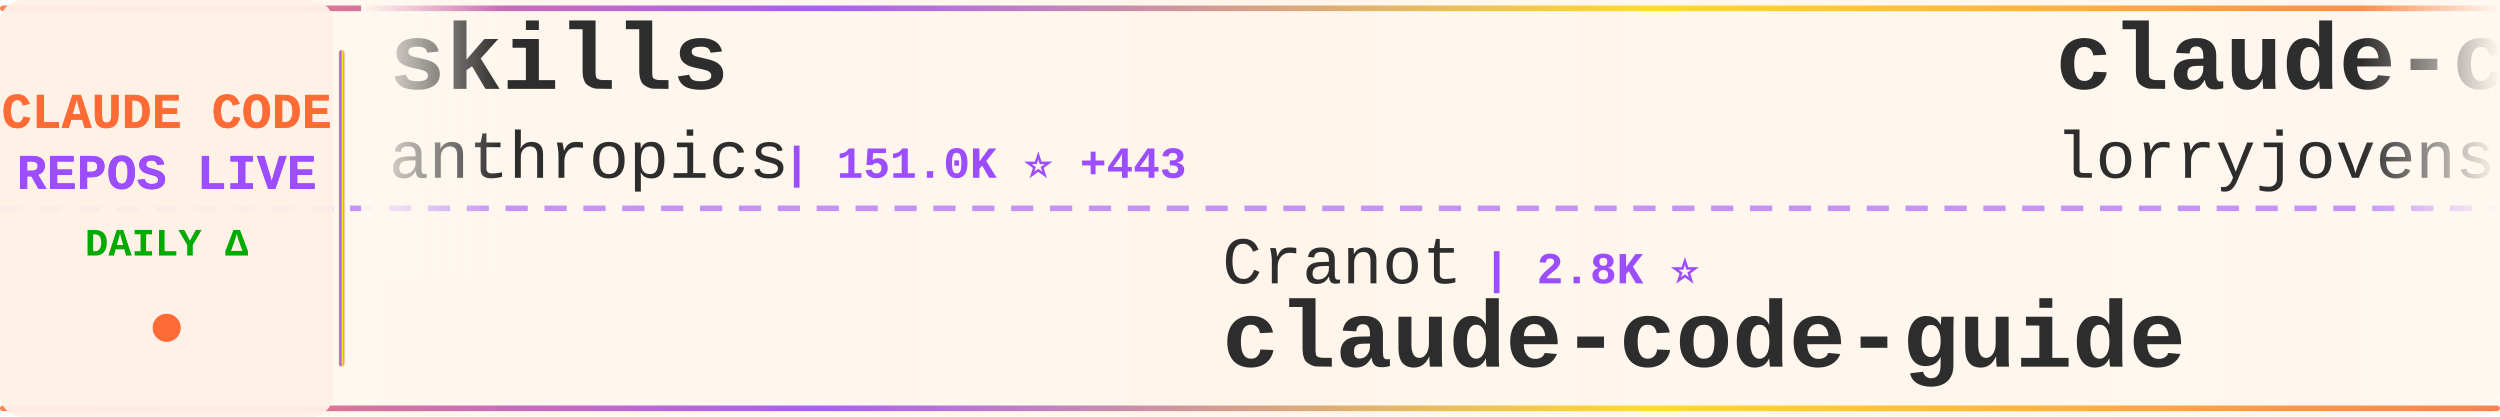
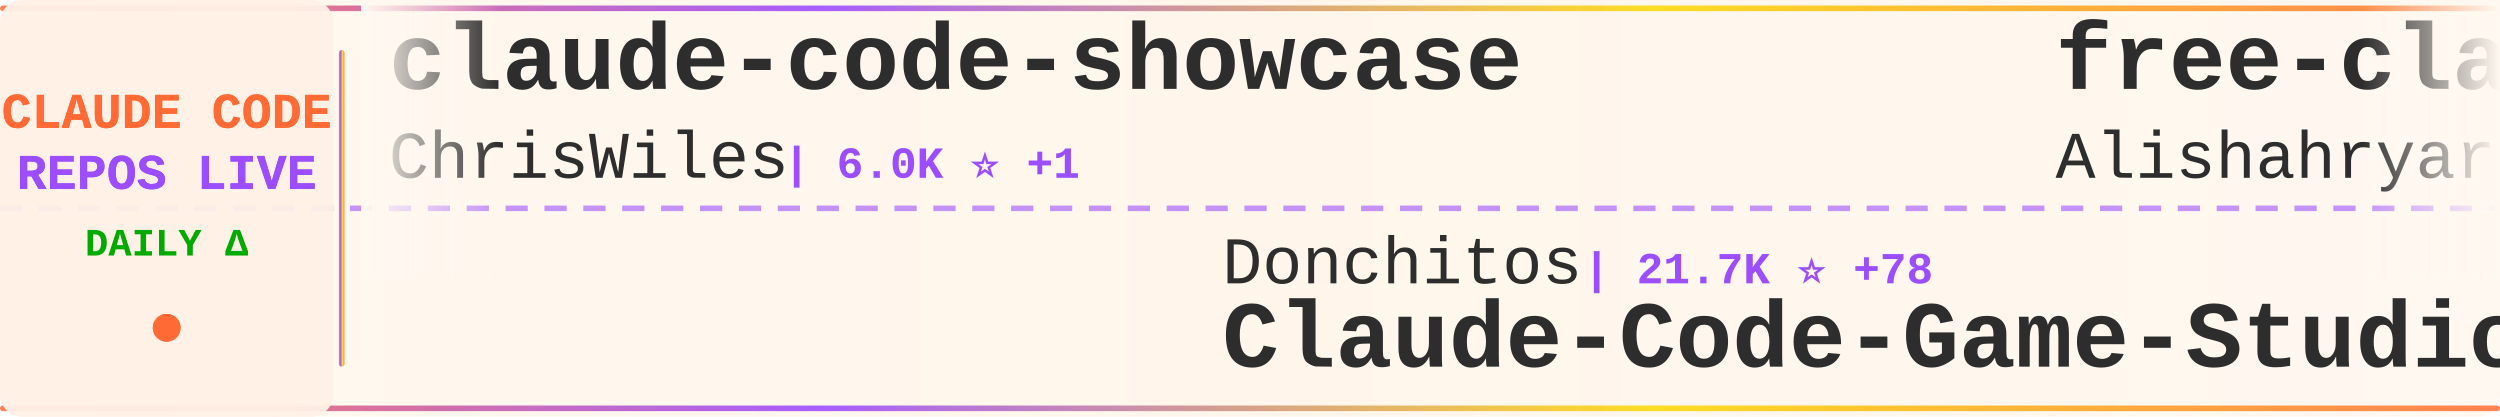
<svg xmlns="http://www.w3.org/2000/svg" width="900" height="150">
  <defs>
    <linearGradient id="tickerBg" x1="0%" y1="0%" x2="100%" y2="0%">
      <stop offset="0%" style="stop-color:#fff8f0;stop-opacity:0.98" />
      <stop offset="50%" style="stop-color:#fff5eb;stop-opacity:1" />
      <stop offset="100%" style="stop-color:#fff8f0;stop-opacity:0.98" />
    </linearGradient>
    <linearGradient id="borderGrad" x1="0%" y1="0%" x2="100%" y2="0%">
      <stop offset="0%" style="stop-color:#FF6B35;stop-opacity:0.85">
        <animate attributeName="stop-opacity" values="0.85;1;0.85" dur="2s" repeatCount="indefinite" />
      </stop>
      <stop offset="33%" style="stop-color:#9C4EFF;stop-opacity:0.9">
        <animate attributeName="stop-opacity" values="0.9;1;0.9" dur="2.2s" repeatCount="indefinite" />
      </stop>
      <stop offset="66%" style="stop-color:#FFD700;stop-opacity:0.85">
        <animate attributeName="stop-opacity" values="0.85;1;0.85" dur="1.8s" repeatCount="indefinite" />
      </stop>
      <stop offset="100%" style="stop-color:#FF6B35;stop-opacity:0.85">
        <animate attributeName="stop-opacity" values="0.85;1;0.85" dur="2s" repeatCount="indefinite" />
      </stop>
    </linearGradient>
    <filter id="textGlow">
      <feGaussianBlur stdDeviation="0.15" result="coloredBlur" />
      <feMerge>
        <feMergeNode in="coloredBlur" />
        <feMergeNode in="SourceGraphic" />
      </feMerge>
    </filter>
    <filter id="metricGlow">
      <feGaussianBlur stdDeviation="0.2" result="coloredBlur" />
      <feMerge>
        <feMergeNode in="coloredBlur" />
        <feMergeNode in="SourceGraphic" />
      </feMerge>
    </filter>
    <linearGradient id="leftFade" x1="0%" y1="0%" x2="100%" y2="0%">
      <stop offset="0%" style="stop-color:#fff8f0;stop-opacity:1" />
      <stop offset="100%" style="stop-color:#fff8f0;stop-opacity:0" />
    </linearGradient>
    <linearGradient id="rightFade" x1="0%" y1="0%" x2="100%" y2="0%">
      <stop offset="0%" style="stop-color:#fff8f0;stop-opacity:0" />
      <stop offset="100%" style="stop-color:#fff8f0;stop-opacity:1" />
    </linearGradient>
  </defs>
  <rect width="900" height="150" fill="url(#tickerBg)" rx="8" />
  <rect x="0" y="2" width="900" height="2" fill="url(#borderGrad)" rx="1" />
  <rect x="0" y="146" width="900" height="2" fill="url(#borderGrad)" rx="1" />
  <line x1="0" y1="75" x2="900" y2="75" stroke="#9C4EFF" stroke-width="2" stroke-dasharray="8 6" opacity="0.6" />
  <rect x="0" y="0" width="120" height="150" fill="#fff0e6" opacity="0.95" rx="8" />
  <text x="60" y="46" font-family="'Courier New', monospace" font-size="18" font-weight="bold" fill="#FF6B35" text-anchor="middle" filter="url(#textGlow)">
    CLAUDE CODE
  </text>
  <text x="60" y="68" font-family="'Courier New', monospace" font-size="18" font-weight="bold" fill="#9C4EFF" text-anchor="middle" filter="url(#textGlow)">
    REPOS LIVE
  </text>
  <text x="60" y="92" font-family="'Courier New', monospace" font-size="14" font-weight="bold" fill="#00aa00" text-anchor="middle">
    DAILY Δ
  </text>
  <circle cx="60" cy="118" r="5" fill="#FF6B35" filter="url(#metricGlow)">
    <animate attributeName="r" values="4;6;4" dur="1.5s" repeatCount="indefinite" />
    <animate attributeName="opacity" values="0.6;1;0.6" dur="1.5s" repeatCount="indefinite" />
  </circle>
  <rect x="122" y="18" width="2" height="114" fill="url(#borderGrad)" rx="1" />
  <clipPath id="tickerClip">
    <rect x="130" y="0" width="770" height="150" />
  </clipPath>
  <g clip-path="url(#tickerClip)">
    <g id="tickerItems">
      <animateTransform attributeName="transform" attributeType="XML" type="translate" from="0 0" to="-3000 0" dur="54s" repeatCount="indefinite" />
      <g transform="translate(0, 0)">
-         <text x="140" y="32" font-family="'Courier New', monospace" font-size="34" font-weight="bold" fill="#2d2d2d">skills</text>
-         <text x="140" y="64" font-family="'Courier New', monospace" font-size="24" font-weight="normal" fill="#2d2d2d" opacity="1.0">anthropics</text>
-         <text x="282" y="64" font-family="'Courier New', monospace" font-size="16" font-weight="bold" fill="#9C4EFF"> | 151.0K ⭐ +443</text>
+         <text x="140" y="32" font-family="'Courier New', monospace" font-size="34" font-weight="bold" fill="#2d2d2d">claude-code-showcase</text>
+         <text x="140" y="64" font-family="'Courier New', monospace" font-size="24" font-weight="normal" fill="#2d2d2d" opacity="1.0">ChrisWiles</text>
+         <text x="282" y="64" font-family="'Courier New', monospace" font-size="16" font-weight="bold" fill="#9C4EFF"> | 6.0K ⭐ +1</text>
      </g>
      <g transform="translate(300, 0)">
-         <text x="140" y="102" font-family="'Courier New', monospace" font-size="24" font-weight="normal" fill="#2d2d2d" opacity="1.0">Cranot</text>
-         <text x="234" y="102" font-family="'Courier New', monospace" font-size="16" font-weight="bold" fill="#9C4EFF"> | 2.8K ⭐</text>
-         <text x="140" y="132" font-family="'Courier New', monospace" font-size="34" font-weight="bold" fill="#2d2d2d">claude-code-guide</text>
+         <text x="140" y="102" font-family="'Courier New', monospace" font-size="24" font-weight="normal" fill="#2d2d2d" opacity="1.0">Donchitos</text>
+         <text x="270" y="102" font-family="'Courier New', monospace" font-size="16" font-weight="bold" fill="#9C4EFF"> | 21.7K ⭐ +78</text>
+         <text x="140" y="132" font-family="'Courier New', monospace" font-size="34" font-weight="bold" fill="#2d2d2d">Claude-Code-Game-Studios</text>
      </g>
      <g transform="translate(600, 0)">
-         <text x="140" y="32" font-family="'Courier New', monospace" font-size="34" font-weight="bold" fill="#2d2d2d">claude-code-rust</text>
-         <text x="140" y="64" font-family="'Courier New', monospace" font-size="24" font-weight="normal" fill="#2d2d2d" opacity="1.0">lorryjovens-hub</text>
-         <text x="342" y="64" font-family="'Courier New', monospace" font-size="16" font-weight="bold" fill="#9C4EFF"> | 1.6K ⭐ +2</text>
+         <text x="140" y="32" font-family="'Courier New', monospace" font-size="34" font-weight="bold" fill="#2d2d2d">free-claude-code</text>
+         <text x="140" y="64" font-family="'Courier New', monospace" font-size="24" font-weight="normal" fill="#2d2d2d" opacity="1.0">Alishahryar1</text>
+         <text x="306" y="64" font-family="'Courier New', monospace" font-size="16" font-weight="bold" fill="#9C4EFF"> | 34.6K ⭐ +243</text>
      </g>
      <g transform="translate(900, 0)">
-         <text x="140" y="102" font-family="'Courier New', monospace" font-size="24" font-weight="normal" fill="#2d2d2d" opacity="1.0">Yuyz0112</text>
-         <text x="258" y="102" font-family="'Courier New', monospace" font-size="16" font-weight="bold" fill="#9C4EFF"> | 2.4K ⭐</text>
-         <text x="140" y="132" font-family="'Courier New', monospace" font-size="34" font-weight="bold" fill="#2d2d2d">claude-code-reverse</text>
+         <text x="140" y="102" font-family="'Courier New', monospace" font-size="24" font-weight="normal" fill="#2d2d2d" opacity="1.0">disler</text>
+         <text x="234" y="102" font-family="'Courier New', monospace" font-size="16" font-weight="bold" fill="#9C4EFF"> | 3.8K ⭐ +1</text>
+         <text x="140" y="132" font-family="'Courier New', monospace" font-size="34" font-weight="bold" fill="#2d2d2d">claude-code-hooks-master...</text>
      </g>
      <g transform="translate(1200, 0)">
-         <text x="140" y="32" font-family="'Courier New', monospace" font-size="34" font-weight="bold" fill="#2d2d2d">claude-code-ultimate-gui...</text>
-         <text x="140" y="64" font-family="'Courier New', monospace" font-size="24" font-weight="normal" fill="#2d2d2d" opacity="1.0">FlorianBruniaux</text>
-         <text x="342" y="64" font-family="'Courier New', monospace" font-size="16" font-weight="bold" fill="#9C4EFF"> | 5.0K ⭐ +29</text>
+         <text x="140" y="32" font-family="'Courier New', monospace" font-size="34" font-weight="bold" fill="#2d2d2d">claude-code-my-workflow</text>
+         <text x="140" y="64" font-family="'Courier New', monospace" font-size="24" font-weight="normal" fill="#2d2d2d" opacity="1.0">pedrohcgs</text>
+         <text x="270" y="64" font-family="'Courier New', monospace" font-size="16" font-weight="bold" fill="#9C4EFF"> | 1.3K ⭐ +3</text>
      </g>
      <g transform="translate(1500, 0)">
-         <text x="140" y="102" font-family="'Courier New', monospace" font-size="24" font-weight="normal" fill="#2d2d2d" opacity="1.0">ding113</text>
-         <text x="246" y="102" font-family="'Courier New', monospace" font-size="16" font-weight="bold" fill="#9C4EFF"> | 3.1K ⭐ +19</text>
-         <text x="140" y="132" font-family="'Courier New', monospace" font-size="34" font-weight="bold" fill="#2d2d2d">claude-code-hub</text>
+         <text x="140" y="102" font-family="'Courier New', monospace" font-size="24" font-weight="normal" fill="#2d2d2d" opacity="1.0">kodu-ai</text>
+         <text x="246" y="102" font-family="'Courier New', monospace" font-size="16" font-weight="bold" fill="#9C4EFF"> | 5.3K ⭐</text>
+         <text x="140" y="132" font-family="'Courier New', monospace" font-size="34" font-weight="bold" fill="#2d2d2d">claude-coder</text>
      </g>
      <g transform="translate(1800, 0)">
-         <text x="140" y="32" font-family="'Courier New', monospace" font-size="34" font-weight="bold" fill="#2d2d2d">claude-code-proxy</text>
-         <text x="140" y="64" font-family="'Courier New', monospace" font-size="24" font-weight="normal" fill="#2d2d2d" opacity="1.0">1rgs</text>
-         <text x="210" y="64" font-family="'Courier New', monospace" font-size="16" font-weight="bold" fill="#9C4EFF"> | 3.6K ⭐ +2</text>
+         <text x="140" y="32" font-family="'Courier New', monospace" font-size="34" font-weight="bold" fill="#2d2d2d">collection-claude-code-s...</text>
+         <text x="140" y="64" font-family="'Courier New', monospace" font-size="24" font-weight="normal" fill="#2d2d2d" opacity="1.0">chauncygu</text>
+         <text x="270" y="64" font-family="'Courier New', monospace" font-size="16" font-weight="bold" fill="#9C4EFF"> | 2.6K ⭐ +6</text>
      </g>
      <g transform="translate(2100, 0)">
-         <text x="140" y="102" font-family="'Courier New', monospace" font-size="24" font-weight="normal" fill="#2d2d2d" opacity="1.0">anthropics</text>
-         <text x="282" y="102" font-family="'Courier New', monospace" font-size="16" font-weight="bold" fill="#9C4EFF"> | 8.0K ⭐ +14</text>
-         <text x="140" y="132" font-family="'Courier New', monospace" font-size="34" font-weight="bold" fill="#2d2d2d">claude-code-action</text>
+         <text x="140" y="102" font-family="'Courier New', monospace" font-size="24" font-weight="normal" fill="#2d2d2d" opacity="1.0">Hyper66666</text>
+         <text x="282" y="102" font-family="'Courier New', monospace" font-size="16" font-weight="bold" fill="#9C4EFF"> | 215 ⭐</text>
+         <text x="140" y="132" font-family="'Courier New', monospace" font-size="34" font-weight="bold" fill="#2d2d2d">claude-code-sourcemap</text>
      </g>
      <g transform="translate(2400, 0)">
-         <text x="140" y="32" font-family="'Courier New', monospace" font-size="34" font-weight="bold" fill="#2d2d2d">claude-code-source</text>
-         <text x="140" y="64" font-family="'Courier New', monospace" font-size="24" font-weight="normal" fill="#2d2d2d" opacity="1.0">AprilNEA</text>
-         <text x="258" y="64" font-family="'Courier New', monospace" font-size="16" font-weight="bold" fill="#9C4EFF"> | 387 ⭐</text>
+         <text x="140" y="32" font-family="'Courier New', monospace" font-size="34" font-weight="bold" fill="#2d2d2d">claude-code-hub</text>
+         <text x="140" y="64" font-family="'Courier New', monospace" font-size="24" font-weight="normal" fill="#2d2d2d" opacity="1.0">ding113</text>
+         <text x="246" y="64" font-family="'Courier New', monospace" font-size="16" font-weight="bold" fill="#9C4EFF"> | 3.1K ⭐ +15</text>
      </g>
      <g transform="translate(2700, 0)">
-         <text x="140" y="102" font-family="'Courier New', monospace" font-size="24" font-weight="normal" fill="#2d2d2d" opacity="1.0">davila7</text>
-         <text x="246" y="102" font-family="'Courier New', monospace" font-size="16" font-weight="bold" fill="#9C4EFF"> | 28.1K ⭐ +38</text>
-         <text x="140" y="132" font-family="'Courier New', monospace" font-size="34" font-weight="bold" fill="#2d2d2d">claude-code-templates</text>
+         <text x="140" y="102" font-family="'Courier New', monospace" font-size="24" font-weight="normal" fill="#2d2d2d" opacity="1.0">shanraisshan</text>
+         <text x="306" y="102" font-family="'Courier New', monospace" font-size="16" font-weight="bold" fill="#9C4EFF"> | 57.8K ⭐ +120</text>
+         <text x="140" y="132" font-family="'Courier New', monospace" font-size="34" font-weight="bold" fill="#2d2d2d">claude-code-best-practic...</text>
      </g>
      <g transform="translate(3000, 0)">
-         <text x="140" y="32" font-family="'Courier New', monospace" font-size="34" font-weight="bold" fill="#2d2d2d">skills</text>
-         <text x="140" y="64" font-family="'Courier New', monospace" font-size="24" font-weight="normal" fill="#2d2d2d" opacity="1.0">anthropics</text>
-         <text x="282" y="64" font-family="'Courier New', monospace" font-size="16" font-weight="bold" fill="#9C4EFF"> | 151.0K ⭐ +443</text>
+         <text x="140" y="32" font-family="'Courier New', monospace" font-size="34" font-weight="bold" fill="#2d2d2d">claude-code-showcase</text>
+         <text x="140" y="64" font-family="'Courier New', monospace" font-size="24" font-weight="normal" fill="#2d2d2d" opacity="1.0">ChrisWiles</text>
+         <text x="282" y="64" font-family="'Courier New', monospace" font-size="16" font-weight="bold" fill="#9C4EFF"> | 6.0K ⭐ +1</text>
      </g>
      <g transform="translate(3300, 0)">
-         <text x="140" y="102" font-family="'Courier New', monospace" font-size="24" font-weight="normal" fill="#2d2d2d" opacity="1.0">Cranot</text>
-         <text x="234" y="102" font-family="'Courier New', monospace" font-size="16" font-weight="bold" fill="#9C4EFF"> | 2.8K ⭐</text>
-         <text x="140" y="132" font-family="'Courier New', monospace" font-size="34" font-weight="bold" fill="#2d2d2d">claude-code-guide</text>
+         <text x="140" y="102" font-family="'Courier New', monospace" font-size="24" font-weight="normal" fill="#2d2d2d" opacity="1.0">Donchitos</text>
+         <text x="270" y="102" font-family="'Courier New', monospace" font-size="16" font-weight="bold" fill="#9C4EFF"> | 21.7K ⭐ +78</text>
+         <text x="140" y="132" font-family="'Courier New', monospace" font-size="34" font-weight="bold" fill="#2d2d2d">Claude-Code-Game-Studios</text>
      </g>
      <g transform="translate(3600, 0)">
-         <text x="140" y="32" font-family="'Courier New', monospace" font-size="34" font-weight="bold" fill="#2d2d2d">claude-code-rust</text>
-         <text x="140" y="64" font-family="'Courier New', monospace" font-size="24" font-weight="normal" fill="#2d2d2d" opacity="1.0">lorryjovens-hub</text>
-         <text x="342" y="64" font-family="'Courier New', monospace" font-size="16" font-weight="bold" fill="#9C4EFF"> | 1.6K ⭐ +2</text>
+         <text x="140" y="32" font-family="'Courier New', monospace" font-size="34" font-weight="bold" fill="#2d2d2d">free-claude-code</text>
+         <text x="140" y="64" font-family="'Courier New', monospace" font-size="24" font-weight="normal" fill="#2d2d2d" opacity="1.0">Alishahryar1</text>
+         <text x="306" y="64" font-family="'Courier New', monospace" font-size="16" font-weight="bold" fill="#9C4EFF"> | 34.6K ⭐ +243</text>
      </g>
      <g transform="translate(3900, 0)">
-         <text x="140" y="102" font-family="'Courier New', monospace" font-size="24" font-weight="normal" fill="#2d2d2d" opacity="1.0">Yuyz0112</text>
-         <text x="258" y="102" font-family="'Courier New', monospace" font-size="16" font-weight="bold" fill="#9C4EFF"> | 2.4K ⭐</text>
-         <text x="140" y="132" font-family="'Courier New', monospace" font-size="34" font-weight="bold" fill="#2d2d2d">claude-code-reverse</text>
+         <text x="140" y="102" font-family="'Courier New', monospace" font-size="24" font-weight="normal" fill="#2d2d2d" opacity="1.0">disler</text>
+         <text x="234" y="102" font-family="'Courier New', monospace" font-size="16" font-weight="bold" fill="#9C4EFF"> | 3.8K ⭐ +1</text>
+         <text x="140" y="132" font-family="'Courier New', monospace" font-size="34" font-weight="bold" fill="#2d2d2d">claude-code-hooks-master...</text>
      </g>
    </g>
  </g>
  <rect x="130" y="0" width="50" height="100" fill="url(#leftFade)" />
  <rect x="850" y="0" width="50" height="100" fill="url(#rightFade)" />
</svg>
